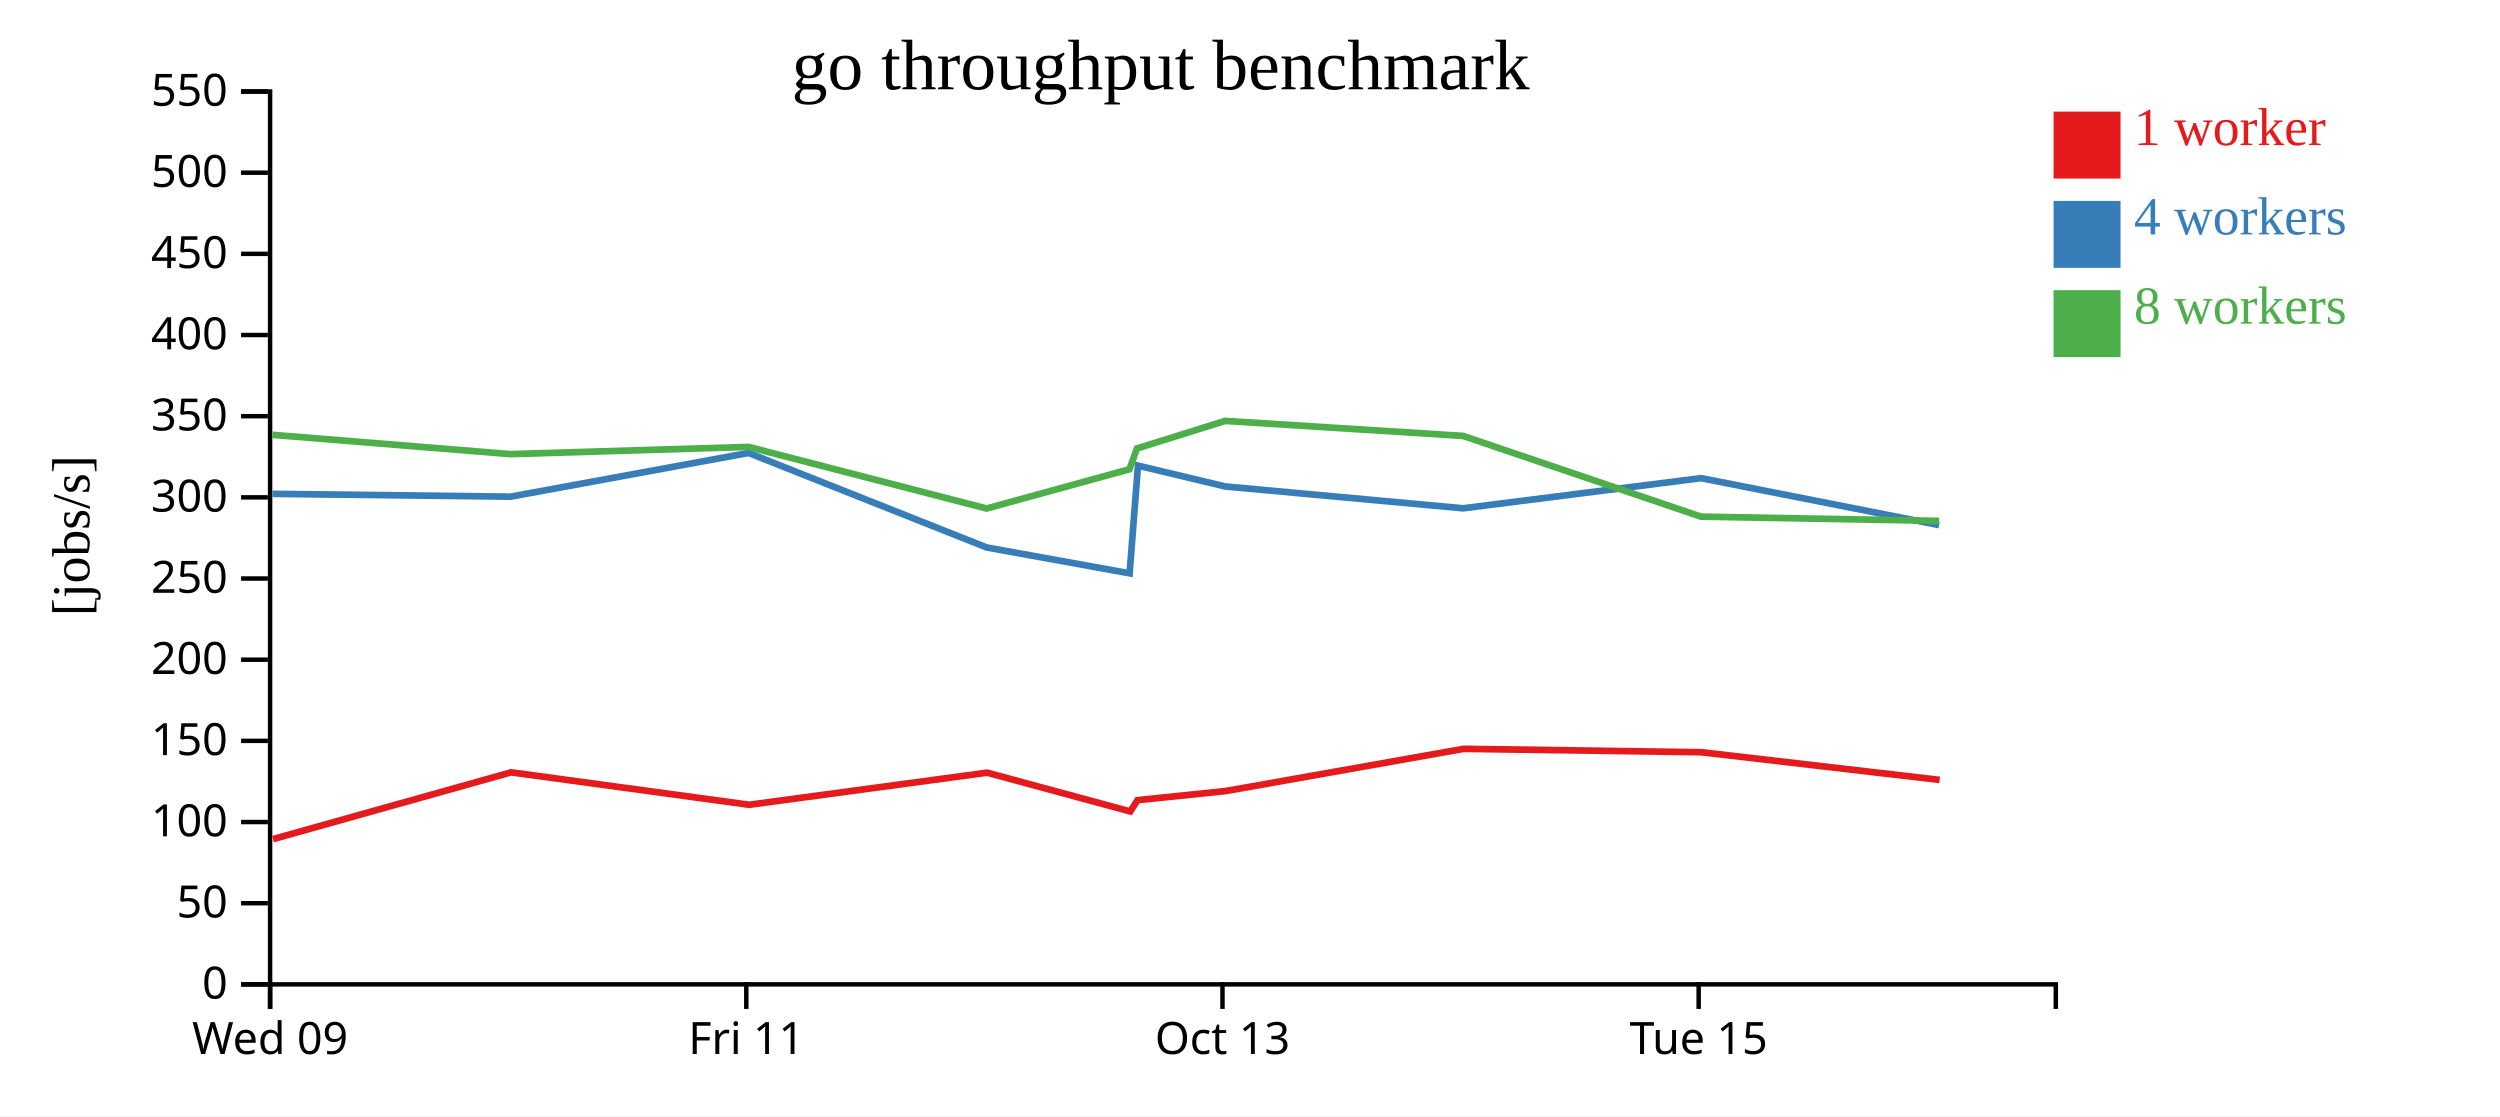
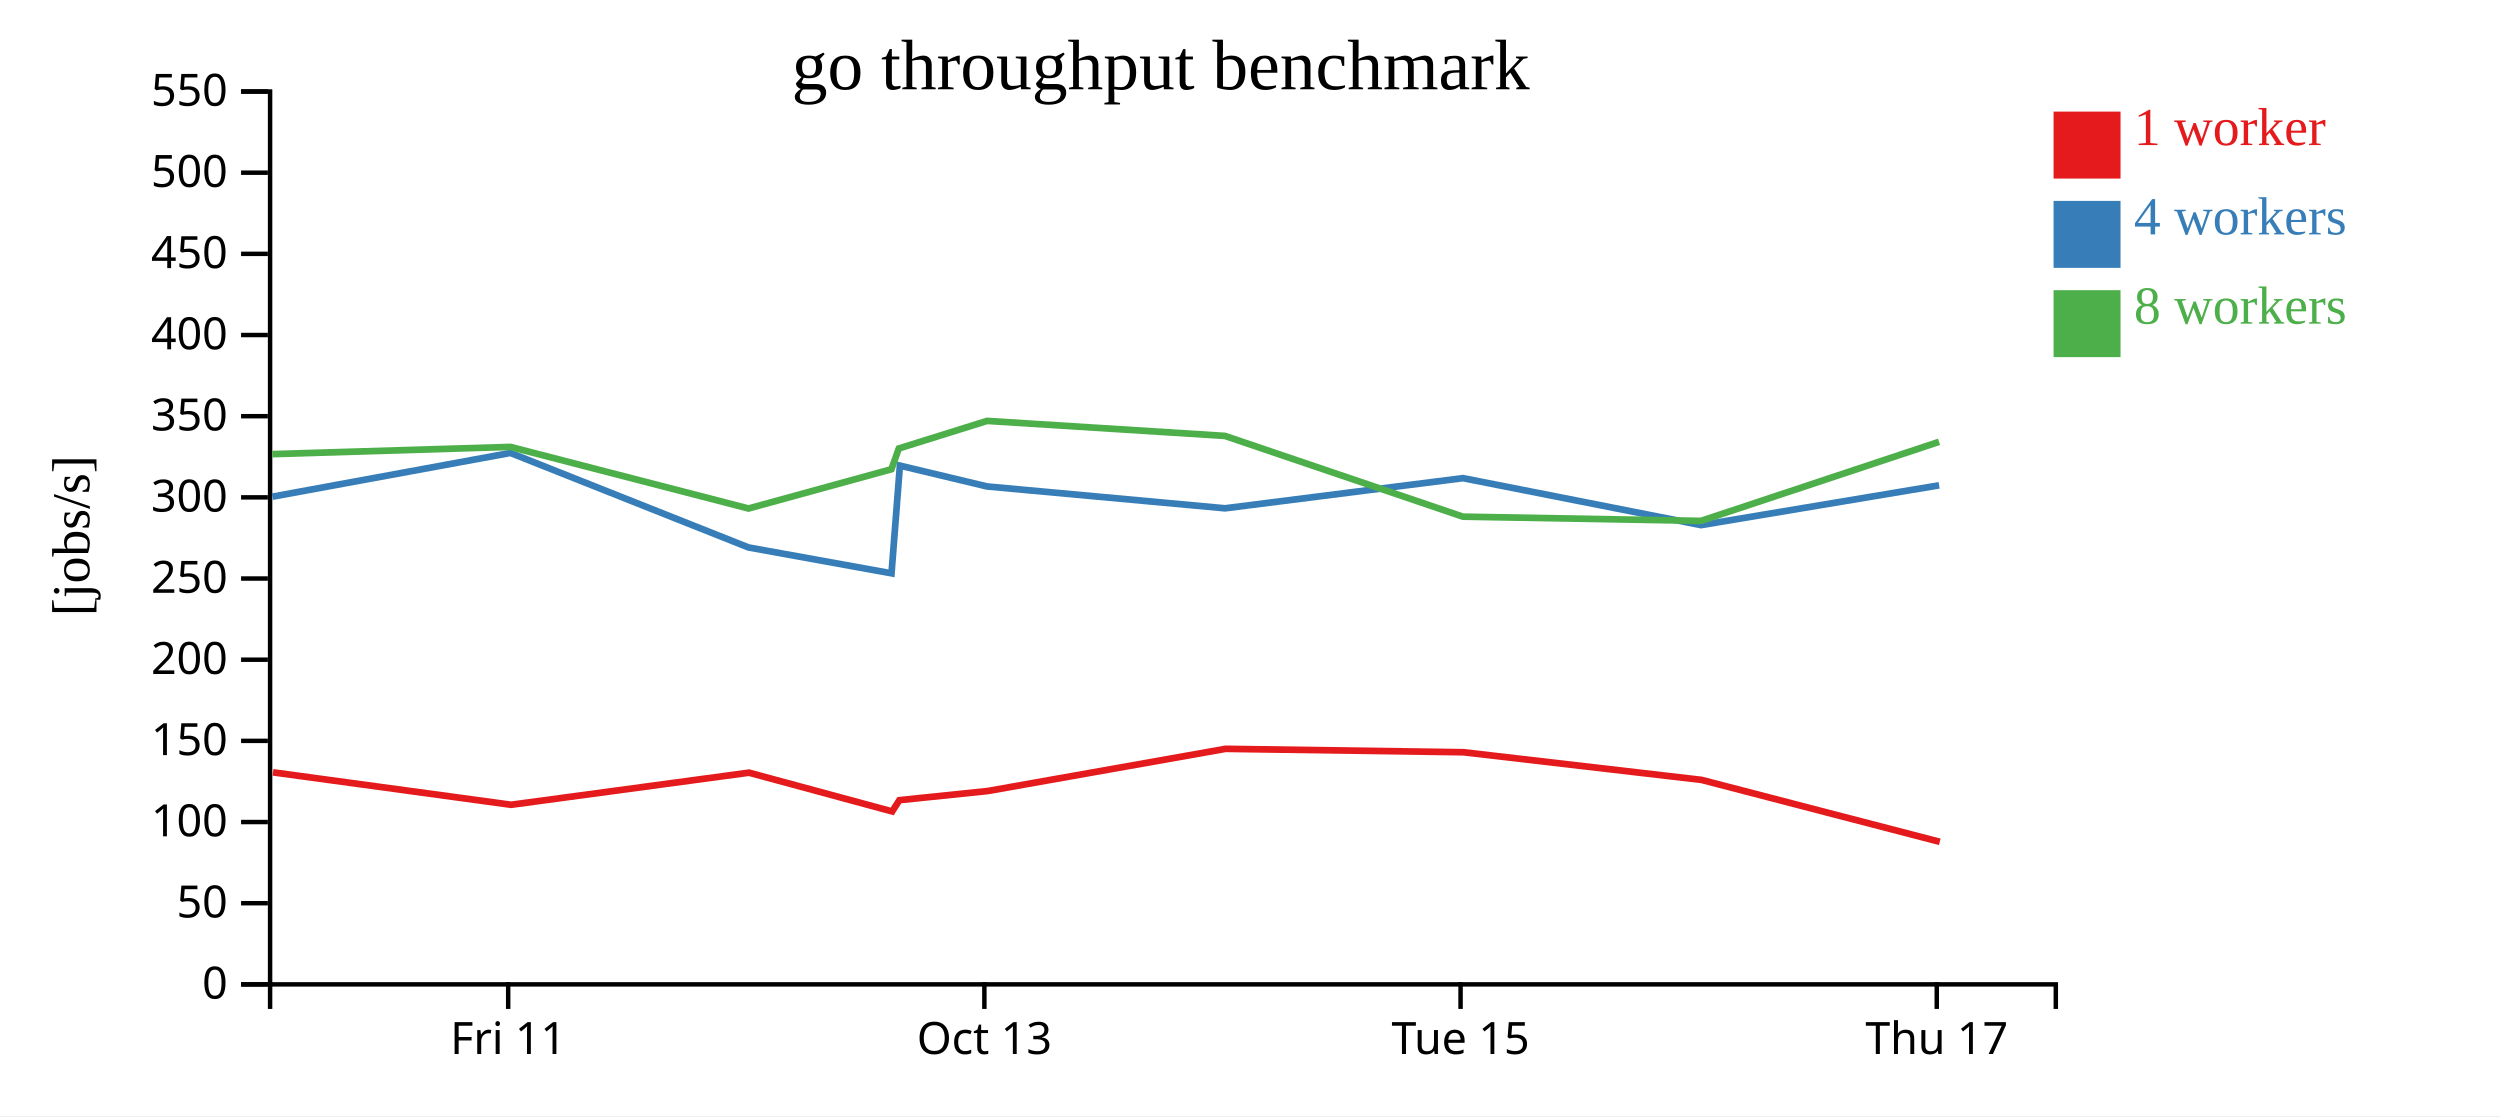
<svg xmlns="http://www.w3.org/2000/svg" width="560" height="250">
  <rect width="100%" height="100%" fill="white" />
  <g transform="translate(60,20)">
    <g transform="translate(0,200)" fill="none" font-size="10" font-family="sans-serif" text-anchor="middle">
      <path class="domain" stroke="currentColor" d="M0.5,6V0.5H400.5V6" />
-       <g class="tick" opacity="1" transform="translate(0.5,0)">
-         <line stroke="currentColor" y2="6" />
-         <text fill="currentColor" y="9" dy="0.71em">Wed 09</text>
-       </g>
-       <g class="tick" opacity="1" transform="translate(107.1667,0)">
+       <g class="tick" opacity="1" transform="translate(53.83333,0)">
        <line stroke="currentColor" y2="6" />
        <text fill="currentColor" y="9" dy="0.71em">Fri 11</text>
      </g>
-       <g class="tick" opacity="1" transform="translate(213.8333,0)">
+       <g class="tick" opacity="1" transform="translate(160.5,0)">
        <line stroke="currentColor" y2="6" />
        <text fill="currentColor" y="9" dy="0.71em">Oct 13</text>
      </g>
-       <g class="tick" opacity="1" transform="translate(320.5,0)">
+       <g class="tick" opacity="1" transform="translate(267.1667,0)">
        <line stroke="currentColor" y2="6" />
        <text fill="currentColor" y="9" dy="0.71em">Tue 15</text>
+       </g>
+       <g class="tick" opacity="1" transform="translate(373.8333,0)">
+         <line stroke="currentColor" y2="6" />
+         <text fill="currentColor" y="9" dy="0.71em">Thu 17</text>
      </g>
    </g>
    <g fill="none" font-size="10" font-family="sans-serif" text-anchor="end">
      <path class="domain" stroke="currentColor" d="M-6,200.5H0.5V0.5H-6" />
      <g class="tick" opacity="1" transform="translate(0,200.5)">
        <line stroke="currentColor" x2="-6" />
        <text fill="currentColor" x="-9" dy="0.32em">0</text>
      </g>
      <g class="tick" opacity="1" transform="translate(0,182.3182)">
        <line stroke="currentColor" x2="-6" />
        <text fill="currentColor" x="-9" dy="0.32em">50</text>
      </g>
      <g class="tick" opacity="1" transform="translate(0,164.1364)">
        <line stroke="currentColor" x2="-6" />
        <text fill="currentColor" x="-9" dy="0.32em">100</text>
      </g>
      <g class="tick" opacity="1" transform="translate(0,145.9545)">
        <line stroke="currentColor" x2="-6" />
        <text fill="currentColor" x="-9" dy="0.32em">150</text>
      </g>
      <g class="tick" opacity="1" transform="translate(0,127.7727)">
        <line stroke="currentColor" x2="-6" />
        <text fill="currentColor" x="-9" dy="0.32em">200</text>
      </g>
      <g class="tick" opacity="1" transform="translate(0,109.5909)">
        <line stroke="currentColor" x2="-6" />
        <text fill="currentColor" x="-9" dy="0.32em">250</text>
      </g>
      <g class="tick" opacity="1" transform="translate(0,91.40909)">
        <line stroke="currentColor" x2="-6" />
        <text fill="currentColor" x="-9" dy="0.32em">300</text>
      </g>
      <g class="tick" opacity="1" transform="translate(0,73.22727)">
        <line stroke="currentColor" x2="-6" />
        <text fill="currentColor" x="-9" dy="0.32em">350</text>
      </g>
      <g class="tick" opacity="1" transform="translate(0,55.04545)">
        <line stroke="currentColor" x2="-6" />
        <text fill="currentColor" x="-9" dy="0.32em">400</text>
      </g>
      <g class="tick" opacity="1" transform="translate(0,36.86364)">
        <line stroke="currentColor" x2="-6" />
        <text fill="currentColor" x="-9" dy="0.32em">450</text>
      </g>
      <g class="tick" opacity="1" transform="translate(0,18.68182)">
        <line stroke="currentColor" x2="-6" />
        <text fill="currentColor" x="-9" dy="0.32em">500</text>
      </g>
      <g class="tick" opacity="1" transform="translate(0,0.5)">
        <line stroke="currentColor" x2="-6" />
        <text fill="currentColor" x="-9" dy="0.32em">550</text>
      </g>
    </g>
    <text text-anchor="middle" style="font-size: 12px" transform="rotate(-90)" y="-40" x="-100">[jobs/s]</text>
    <text text-anchor="middle" style="font-size: 16px" y="0" x="200">go throughput benchmark</text>
-     <path class="line" fill="none" stroke="#e41a1c" stroke-width="1.5" d="M1.158,167.96L54.48,153.003L107.826,160.269L161.112,153.079L193.181,161.763L194.797,159.236L214.584,157.189L267.851,147.738L321.144,148.501L374.482,154.698" />
-     <path class="line" fill="none" stroke="#377eb8" stroke-width="1.5" d="M1.017,90.619L54.339,91.257L107.669,81.455L160.991,102.628L193.032,108.427L194.91,84.303L214.432,88.966L267.738,93.86L321.03,87.105L374.36,97.625" />
-     <path class="line" fill="none" stroke="#4daf4a" stroke-width="1.5" d="M1.008,77.398L54.334,81.725L107.664,80.107L160.991,93.906L193.01,85.107L194.671,80.461L214.423,74.283L267.727,77.646L321.023,95.732L374.356,96.68" />
+     <path class="line" fill="none" stroke="#e41a1c" stroke-width="1.5" d="M1.147,153.003L54.492,160.269L107.778,153.079L139.848,161.763L141.464,159.236L161.251,157.189L214.518,147.738L267.811,148.501L321.149,154.698L374.51,168.571" />
+     <path class="line" fill="none" stroke="#377eb8" stroke-width="1.5" d="M1.006,91.257L54.336,81.455L107.657,102.628L139.699,108.427L141.577,84.303L161.099,88.966L214.405,93.86L267.696,87.105L321.026,97.625L374.365,88.711" />
+     <path class="line" fill="none" stroke="#4daf4a" stroke-width="1.5" d="M1,81.725L54.331,80.107L107.658,93.906L139.677,85.107L141.337,80.461L161.09,74.283L214.394,77.646L267.69,95.732L321.023,96.68L374.353,78.969" />
    <rect class="dot" x="400" y="5" width="15" height="15" style="fill: #e41a1c;" />
    <rect class="dot" x="400" y="25" width="15" height="15" style="fill: #377eb8;" />
    <rect class="dot" x="400" y="45" width="15" height="15" style="fill: #4daf4a;" />
    <text class="label" x="418" y="12.5" style="fill: #e41a1c; alignment-baseline: middle;" text-anchor="left">1 worker</text>
    <text class="label" x="418" y="32.5" style="fill: #377eb8; alignment-baseline: middle;" text-anchor="left">4 workers</text>
    <text class="label" x="418" y="52.5" style="fill: #4daf4a; alignment-baseline: middle;" text-anchor="left">8 workers</text>
  </g>
</svg>
